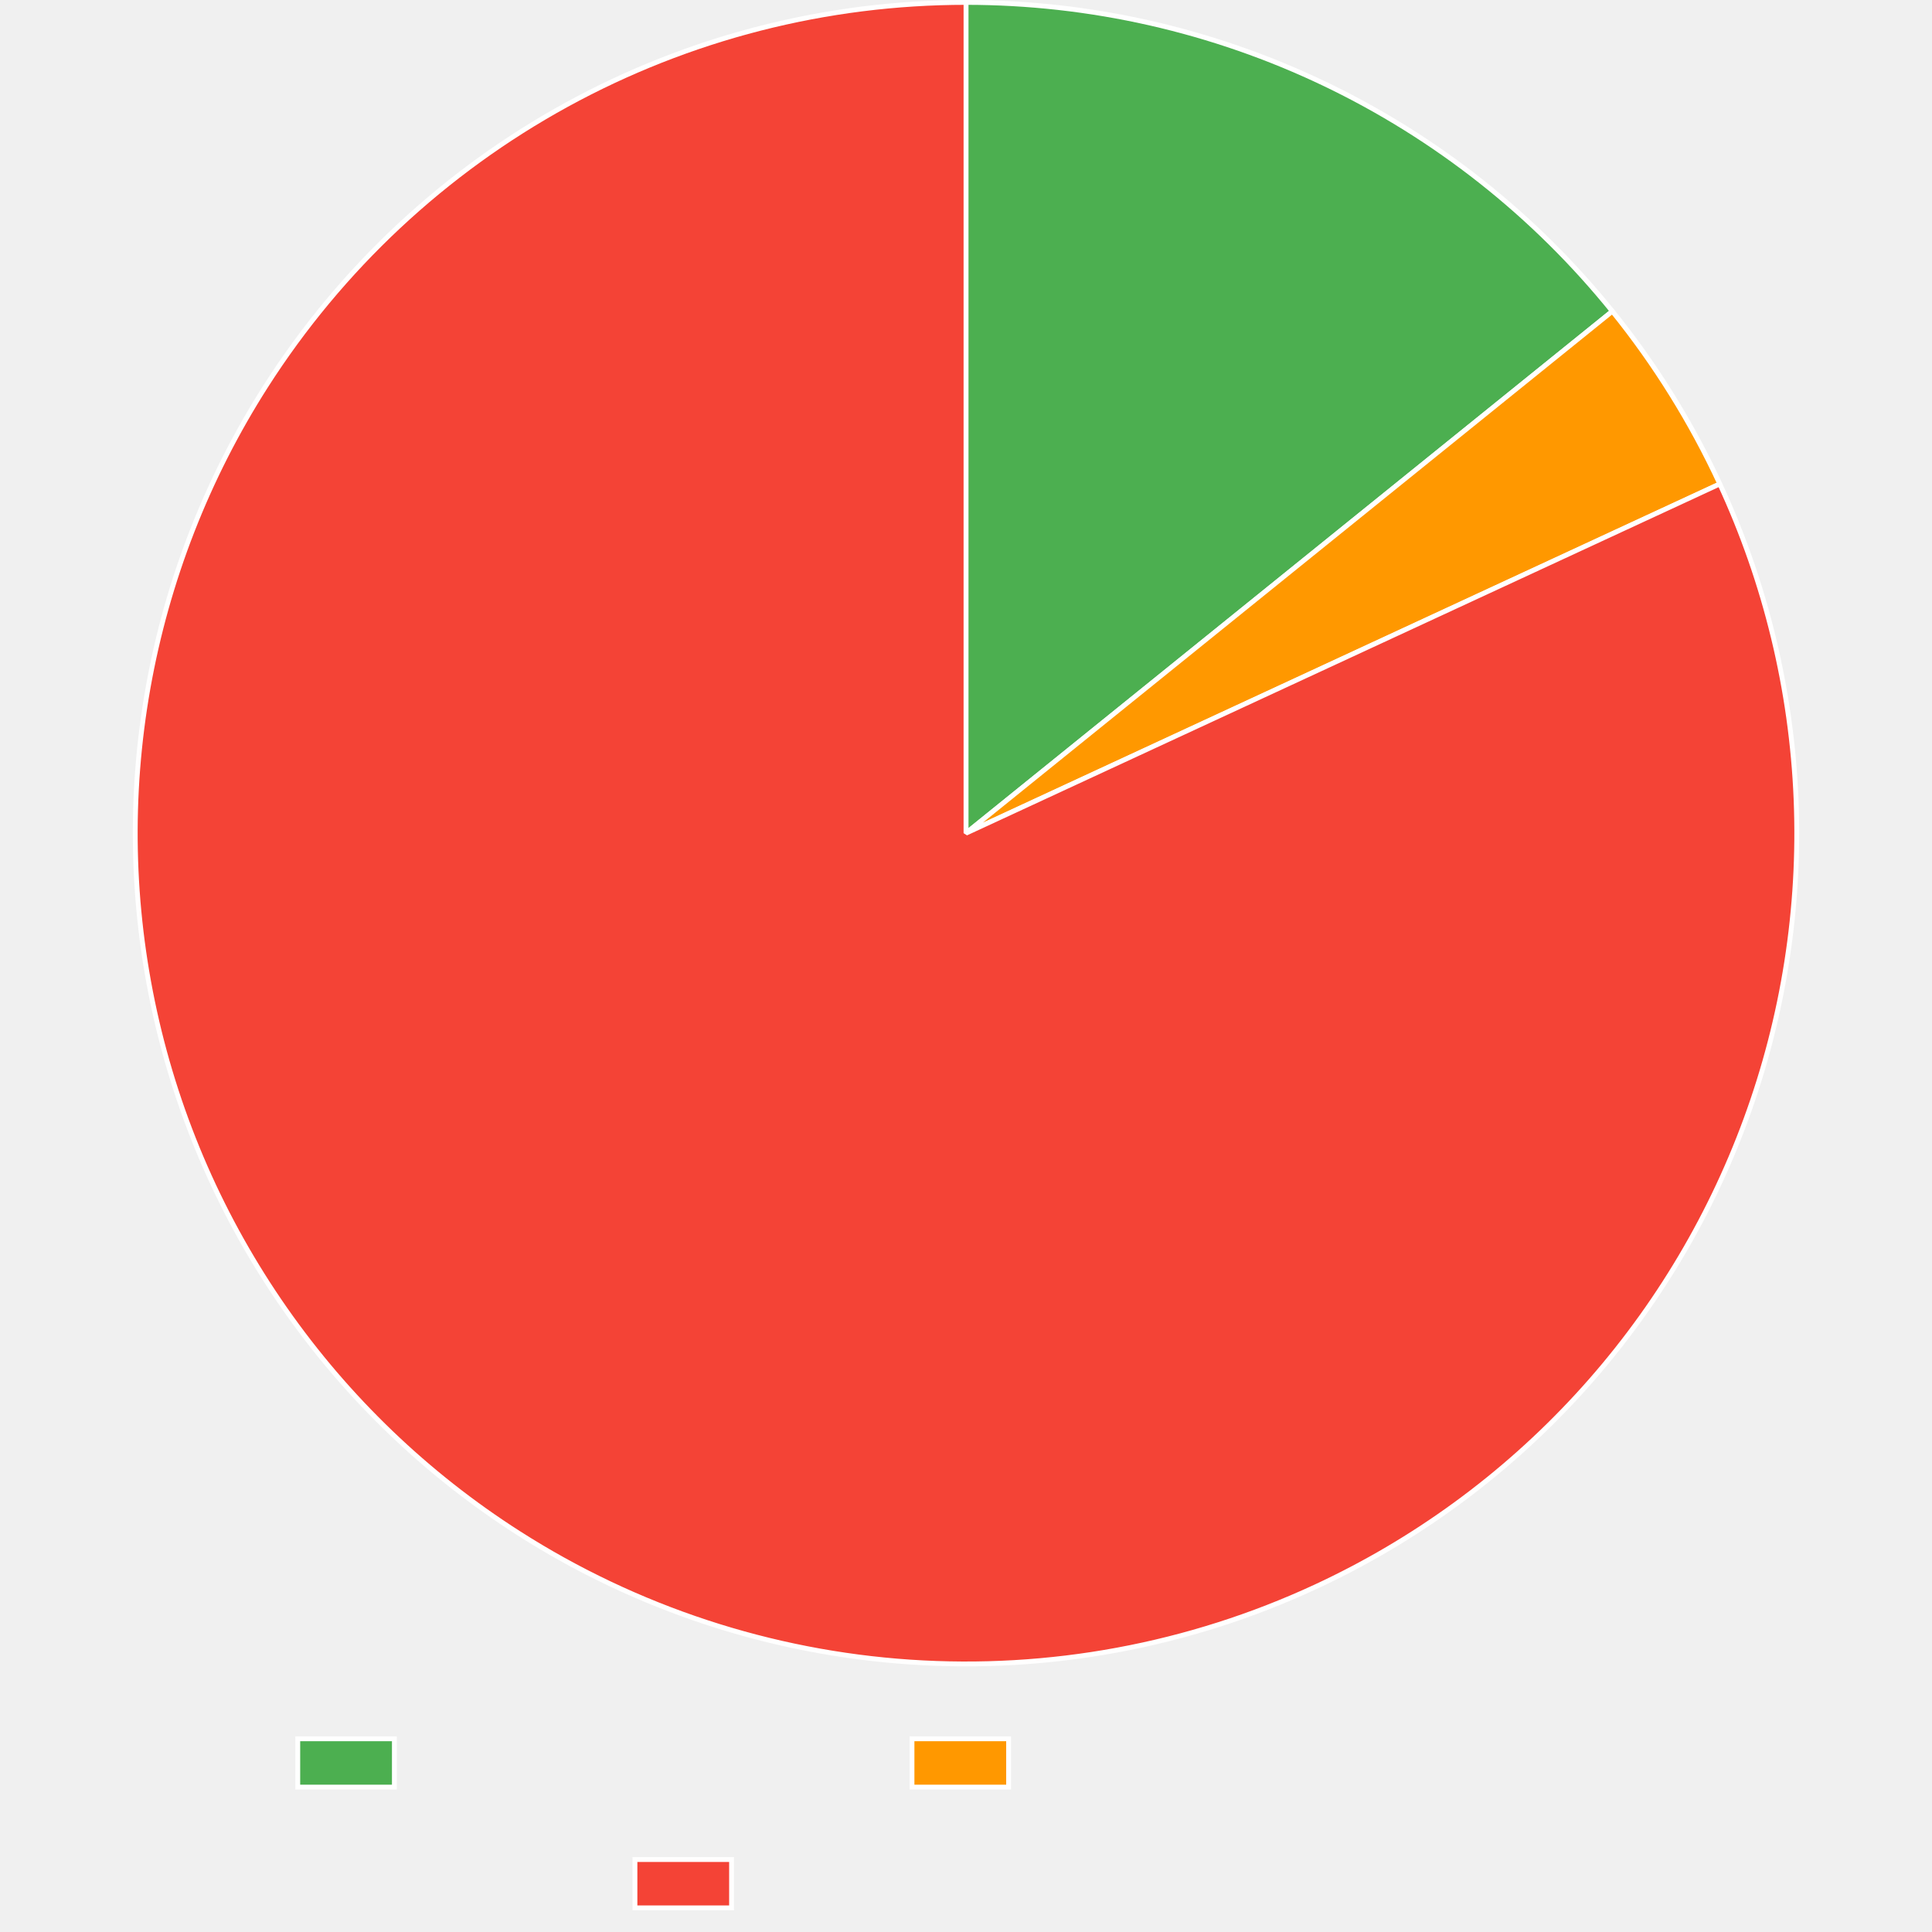
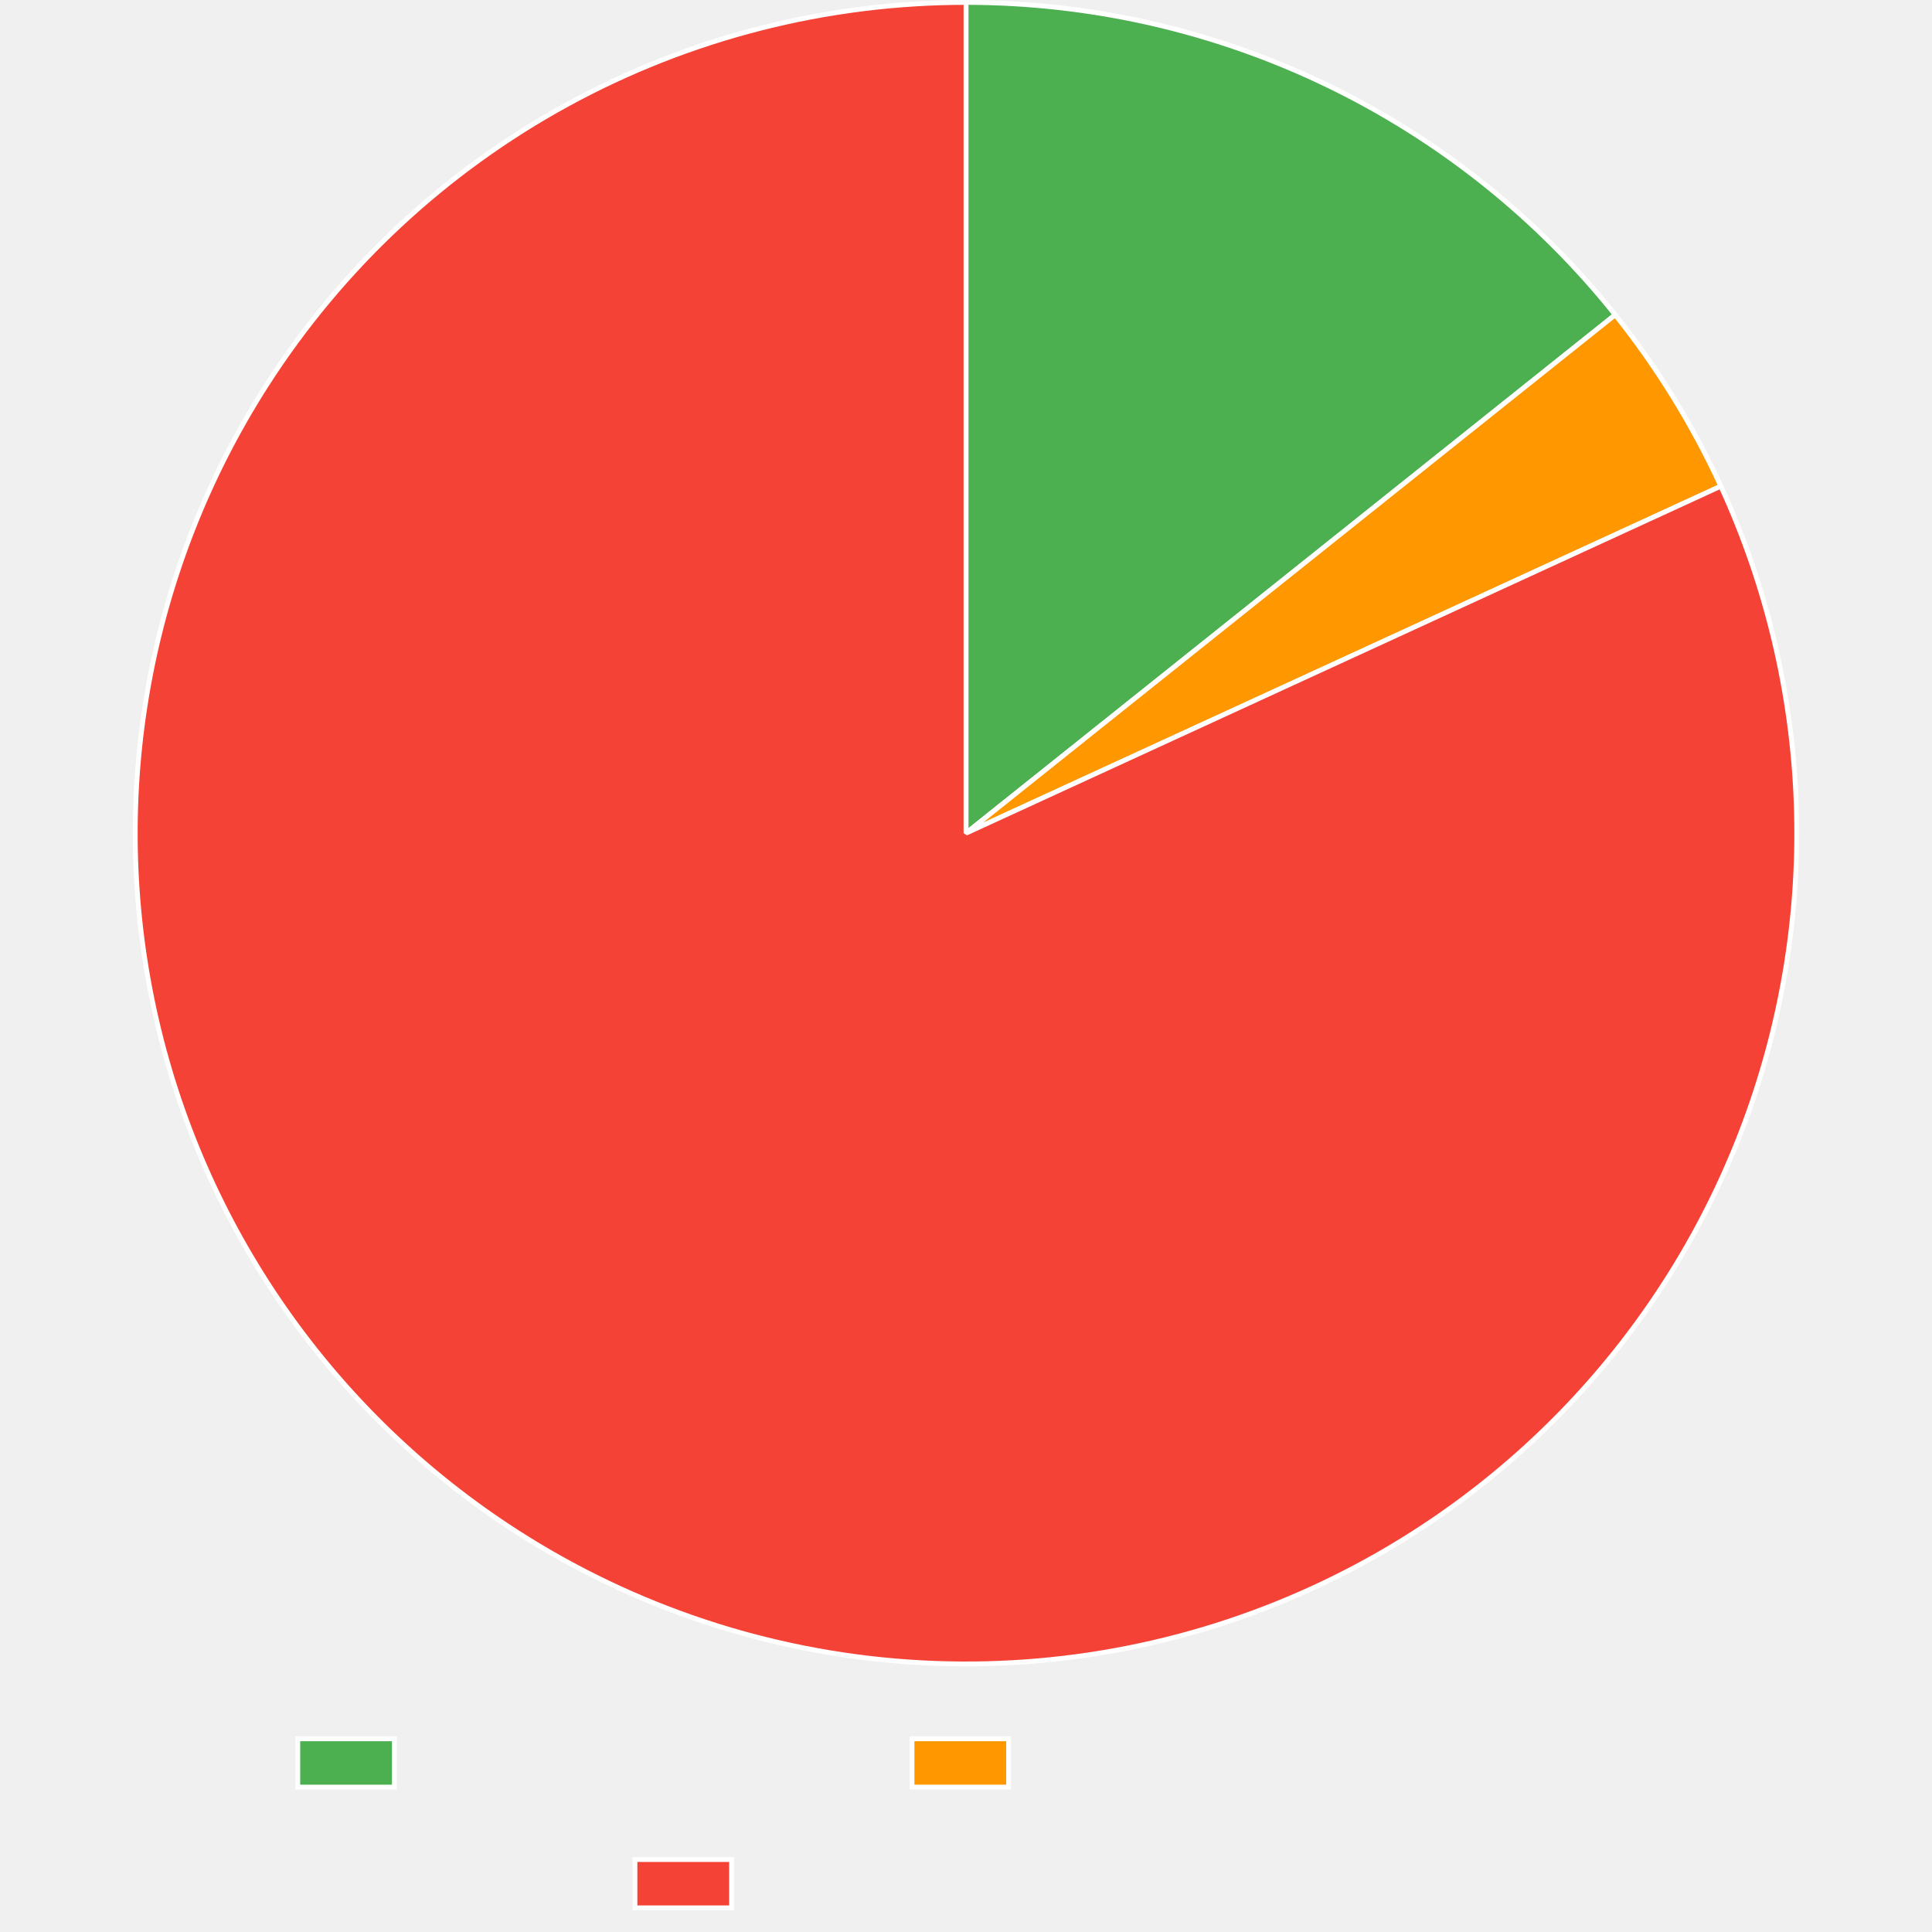
<svg xmlns="http://www.w3.org/2000/svg" width="800" height="800">
  <path fill="none" d="M0 0h800v800H0z" />
  <clipPath id="a">
    <path d="M0 690h800v110H0z" />
  </clipPath>
  <g clip-path="url(#a)">
    <path fill="#4caf50" d="M123.3 720h40v20h-40z" />
    <path fill="none" stroke="#fff" stroke-miterlimit="10" stroke-width="2" d="M123.3 720h40v20h-40z" />
    <path fill="#ff9800" d="M377.64 720h40v20h-40z" />
    <path fill="none" stroke="#fff" stroke-miterlimit="10" stroke-width="2" d="M377.64 720h40v20h-40z" />
    <path fill="#f44336" d="M262.92 770h40v20h-40z" />
    <path fill="none" stroke="#fff" stroke-miterlimit="10" stroke-width="2" d="M262.92 770h40v20h-40z" />
  </g>
-   <path fill="#4caf50" d="M400 1q4.792 0 9.583.133 4.79.134 9.575.4 4.784.268 9.56.668 4.775.4 9.538.933 4.762.533 9.508 1.198 4.746.666 9.471 1.463 4.726.797 9.427 1.726t9.375 1.988 9.316 2.248 9.25 2.507q4.607 1.318 9.176 2.764t9.096 3.018 9.008 3.27 8.914 3.52 8.812 3.767 8.703 4.011 8.589 4.252 8.467 4.49 8.338 4.723 8.204 4.954 8.062 5.18 7.916 5.404 7.761 5.621 7.602 5.836 7.436 6.045 7.265 6.25q3.59 3.176 7.088 6.45 3.5 3.274 6.906 6.645 3.407 3.37 6.718 6.834t6.525 7.02 6.327 7.197 6.124 7.372L400 345z" />
-   <path fill="none" stroke="#fff" stroke-linejoin="bevel" stroke-width="2" d="M400 1q4.792 0 9.583.133 4.79.134 9.575.4 4.784.268 9.56.668 4.775.4 9.538.933 4.762.533 9.508 1.198 4.746.666 9.471 1.463 4.726.797 9.427 1.726t9.375 1.988 9.316 2.248 9.25 2.507q4.607 1.318 9.176 2.764t9.096 3.018 9.008 3.27 8.914 3.52 8.812 3.767 8.703 4.011 8.589 4.252 8.467 4.49 8.338 4.723 8.204 4.954 8.062 5.18 7.916 5.404 7.761 5.621 7.602 5.836 7.436 6.045 7.265 6.25q3.59 3.176 7.088 6.45 3.5 3.274 6.906 6.645 3.407 3.37 6.718 6.834t6.525 7.02 6.327 7.197 6.124 7.372L400 345z" />
-   <path fill="#ff9800" d="M667.64 128.887q13.277 16.443 24.442 34.388t20.049 37.12L400 345z" />
-   <path fill="none" stroke="#fff" stroke-linejoin="bevel" stroke-width="2" d="M667.64 128.887q13.277 16.443 24.442 34.388t20.049 37.12L400 345l267.64-216.113Z" />
-   <path fill="#f44336" d="M712.13 200.396q3.55 7.662 6.72 15.49 3.17 7.827 5.951 15.8 2.782 7.974 5.17 16.074 2.386 8.1 4.373 16.308t3.569 16.503 2.754 16.658 1.933 16.773q.761 8.41 1.109 16.848.347 8.438.28 16.882t-.548 16.876q-.482 8.43-1.376 16.828-.895 8.397-2.2 16.74-1.305 8.344-3.019 16.613-1.713 8.269-3.83 16.444t-4.632 16.236-5.424 15.99-6.201 15.704-6.965 15.381q-3.67 7.605-7.71 15.021t-8.44 14.624-9.146 14.193q-4.747 6.984-9.831 13.727-5.084 6.742-10.493 13.228t-11.13 12.697-11.74 12.135-12.32 11.545-12.872 10.927-13.393 10.281q-6.822 4.977-13.88 9.612-7.06 4.636-14.337 8.92t-14.756 8.205-15.142 7.472q-4.888 2.265-9.846 4.375-4.957 2.11-9.978 4.065t-10.1 3.75q-5.08 1.797-10.214 3.433-5.133 1.636-10.315 3.111-5.183 1.475-10.409 2.786-5.225 1.312-10.49 2.46-5.264 1.147-10.562 2.128t-10.623 1.798-10.675 1.464-10.715 1.128-10.745.793-10.765.456-10.774.118-10.772-.219-10.76-.556q-5.376-.363-10.738-.893t-10.704-1.229-10.66-1.563q-5.318-.866-10.607-1.897t-10.541-2.228q-5.254-1.196-10.467-2.557t-10.382-2.883-10.286-3.207-10.18-3.528-10.066-3.845q-5.002-2-9.94-4.158-4.937-2.156-9.804-4.467t-9.66-4.772q-4.793-2.462-9.506-5.072-4.713-2.611-9.342-5.368t-9.17-5.658q-7.116-4.546-14.001-9.436t-13.522-10.111-13.01-10.764q-6.372-5.54-12.464-11.388t-11.892-11.986q-5.799-6.14-11.29-12.556t-10.658-13.094-10.005-13.602-9.324-14.076q-4.49-7.152-8.623-14.516t-7.9-14.922-7.158-15.292-6.4-15.625-5.625-15.92-4.837-16.176-4.037-16.395-3.228-16.573-2.411-16.711-1.589-16.81q-.587-8.424-.761-16.867t.067-16.884q.24-8.441.895-16.86.655-8.42 1.722-16.797t2.544-16.692q1.477-8.314 3.36-16.546t4.167-16.362 4.965-16.138 5.752-15.875 6.523-15.573 7.28-15.234 8.018-14.86q4.191-7.33 8.738-14.447 2.9-4.54 5.942-8.988 3.04-4.447 6.22-8.797t6.493-8.599q3.314-4.248 6.759-8.39t7.019-8.176 7.27-7.95q3.698-3.92 7.517-7.72 3.819-3.801 7.755-7.48t7.985-7.234 8.207-6.98q4.159-3.427 8.423-6.72 4.263-3.294 8.628-6.453t8.827-6.18 9.015-5.9 9.196-5.614 9.368-5.324q4.725-2.588 9.529-5.028t9.682-4.727 9.826-4.421 9.959-4.112 10.083-3.798 10.197-3.48 10.3-3.159q5.176-1.498 10.396-2.834t10.478-2.508 10.552-2.179q5.293-1.006 10.615-1.847 5.322-.84 10.668-1.514 5.346-.673 10.71-1.178 5.364-.506 10.741-.843 5.378-.337 10.763-.506T400 1v344z" />
-   <path fill="none" stroke="#fff" stroke-linejoin="bevel" stroke-width="2" d="M712.13 200.396q3.55 7.662 6.72 15.49 3.17 7.827 5.951 15.8 2.782 7.974 5.17 16.074 2.386 8.1 4.373 16.308t3.569 16.503 2.754 16.658 1.933 16.773q.761 8.41 1.109 16.848.347 8.438.28 16.882t-.548 16.876q-.482 8.43-1.376 16.828-.895 8.397-2.2 16.74-1.305 8.344-3.019 16.613-1.713 8.269-3.83 16.444t-4.632 16.236-5.424 15.99-6.201 15.704-6.965 15.381q-3.67 7.605-7.71 15.021t-8.44 14.624-9.146 14.193q-4.747 6.984-9.831 13.727-5.084 6.742-10.493 13.228t-11.13 12.697-11.74 12.135-12.32 11.545-12.872 10.927-13.393 10.281q-6.822 4.977-13.88 9.612-7.06 4.636-14.337 8.92t-14.756 8.205-15.142 7.472q-4.888 2.265-9.846 4.375-4.957 2.11-9.978 4.065t-10.1 3.75q-5.08 1.797-10.214 3.433-5.133 1.636-10.315 3.111-5.183 1.475-10.409 2.786-5.225 1.312-10.49 2.46-5.264 1.147-10.562 2.128t-10.623 1.798-10.675 1.464-10.715 1.128-10.745.793-10.765.456-10.774.118-10.772-.219-10.76-.556q-5.376-.363-10.738-.893t-10.704-1.229-10.66-1.563q-5.318-.866-10.607-1.897t-10.541-2.228q-5.254-1.196-10.467-2.557t-10.382-2.883-10.286-3.207-10.18-3.528-10.066-3.845q-5.002-2-9.94-4.158-4.937-2.156-9.804-4.467t-9.66-4.772q-4.793-2.462-9.506-5.072-4.713-2.611-9.342-5.368t-9.17-5.658q-7.116-4.546-14.001-9.436t-13.522-10.111-13.01-10.764q-6.372-5.54-12.464-11.388t-11.892-11.986q-5.799-6.14-11.29-12.556t-10.658-13.094-10.005-13.602-9.324-14.076q-4.49-7.152-8.623-14.516t-7.9-14.922-7.158-15.292-6.4-15.625-5.625-15.92-4.837-16.176-4.037-16.395-3.228-16.573-2.411-16.711-1.589-16.81q-.587-8.424-.761-16.867t.067-16.884q.24-8.441.895-16.86.655-8.42 1.722-16.797t2.544-16.692q1.477-8.314 3.36-16.546t4.167-16.362 4.965-16.138 5.752-15.875 6.523-15.573 7.28-15.234 8.018-14.86q4.191-7.33 8.738-14.447 2.9-4.54 5.942-8.988 3.04-4.447 6.22-8.797t6.493-8.599q3.314-4.248 6.759-8.39t7.019-8.176 7.27-7.95q3.698-3.92 7.517-7.72 3.819-3.801 7.755-7.48t7.985-7.234 8.207-6.98q4.159-3.427 8.423-6.72 4.263-3.294 8.628-6.453t8.827-6.18 9.015-5.9 9.196-5.614 9.368-5.324q4.725-2.588 9.529-5.028t9.682-4.727 9.826-4.421 9.959-4.112 10.083-3.798 10.197-3.48 10.3-3.159q5.176-1.498 10.396-2.834t10.478-2.508 10.552-2.179q5.293-1.006 10.615-1.847 5.322-.84 10.668-1.514 5.346-.673 10.71-1.178 5.364-.506 10.741-.843 5.378-.337 10.763-.506T400 1v344l312.13-144.604Z" />
+   <path fill="#4caf50" d="M400 1q4.822 0 9.641.135 4.82.135 9.634.405t9.619.676 9.596.944 9.566 1.213 9.528 1.48 9.483 1.748 9.43 2.012 9.37 2.276 9.302 2.538q4.634 1.333 9.228 2.797 4.594 1.463 9.146 3.054 4.551 1.592 9.056 3.31 4.505 1.719 8.96 3.563t8.857 3.812 8.747 4.059 8.629 4.302 8.505 4.543 8.375 4.779 8.237 5.012 8.094 5.24 7.944 5.467 7.787 5.686q3.854 2.897 7.625 5.902t7.456 6.114 7.283 6.32 7.102 6.522 6.916 6.718q3.412 3.408 6.726 6.91 3.314 3.501 6.53 7.095 3.214 3.593 6.327 7.275t6.122 7.45L400 345z" />
+   <path fill="none" stroke="#fff" stroke-linejoin="bevel" stroke-width="2" d="M400 1q4.822 0 9.641.135 4.82.135 9.634.405t9.619.676 9.596.944 9.566 1.213 9.528 1.48 9.483 1.748 9.43 2.012 9.37 2.276 9.302 2.538q4.634 1.333 9.228 2.797 4.594 1.463 9.146 3.054 4.551 1.592 9.056 3.31 4.505 1.719 8.96 3.563t8.857 3.812 8.747 4.059 8.629 4.302 8.505 4.543 8.375 4.779 8.237 5.012 8.094 5.24 7.944 5.467 7.787 5.686q3.854 2.897 7.625 5.902t7.456 6.114 7.283 6.32 7.102 6.522 6.916 6.718q3.412 3.408 6.726 6.91 3.314 3.501 6.53 7.095 3.214 3.593 6.327 7.275t6.122 7.45L400 345z" />
+   <path fill="#ff9800" d="M668.82 130.357q13.051 16.345 24.026 34.151t19.71 36.81L400 345z" />
+   <path fill="none" stroke="#fff" stroke-linejoin="bevel" stroke-width="2" d="M668.82 130.357q13.051 16.345 24.026 34.151t19.71 36.81L400 345l268.82-214.642Z" />
+   <path fill="#f44336" d="M712.556 201.318q3.527 7.673 6.674 15.51 3.146 7.836 5.905 15.818 2.758 7.981 5.121 16.089t4.326 16.32q1.962 8.214 3.52 16.514 1.556 8.3 2.705 16.666 1.147 8.366 1.884 16.779t1.058 16.851q.323 8.439.23 16.883-.091 8.444-.598 16.874-.506 8.43-1.425 16.824-.92 8.394-2.25 16.734-1.33 8.339-3.067 16.603t-3.879 16.433-4.68 16.223q-2.54 8.053-5.47 15.973-2.932 7.92-6.249 15.686t-7.01 15.36q-3.693 7.594-7.755 14.998t-8.482 14.6-9.188 14.165-9.872 13.698-10.532 13.197-11.167 12.664-11.775 12.1q-6.036 5.907-12.355 11.51-6.318 5.602-12.904 10.888t-13.423 10.242-13.91 9.57-14.362 8.878-14.78 8.162-15.164 7.426q-4.888 2.247-9.844 4.34t-9.976 4.03q-5.019 1.938-10.096 3.717t-10.207 3.4q-5.13 1.619-10.31 3.077-5.178 1.458-10.4 2.754-5.221 1.296-10.48 2.428t-10.553 2.098-10.612 1.768-10.663 1.435-10.702 1.1-10.731.766-10.75.43-10.758.093-10.756-.244-10.743-.58-10.72-.914-10.686-1.25-10.641-1.584-10.587-1.915-10.522-2.246-10.446-2.574-10.36-2.898-10.266-3.222-10.159-3.541-10.043-3.857-9.918-4.169-9.783-4.477-9.638-4.781-9.484-5.08-9.32-5.374-9.148-5.663q-7.11-4.557-13.987-9.457-6.878-4.9-13.507-10.132t-12.993-10.782-12.449-11.407-11.873-12.004-11.27-12.572q-5.482-6.424-10.641-13.11-5.16-6.685-9.984-13.616-4.825-6.93-9.304-14.09-4.479-7.159-8.601-14.529t-7.878-14.934-7.136-15.302q-3.38-7.74-6.376-15.634-2.996-7.896-5.602-15.928-2.605-8.033-4.813-16.184t-4.013-16.4-3.204-16.578q-1.398-8.329-2.386-16.715-.988-8.387-1.564-16.812-.575-8.425-.736-16.868-.162-8.444.092-16.885.253-8.44.92-16.859.667-8.418 1.747-16.794 1.079-8.375 2.568-16.687t3.384-16.542q1.895-8.23 4.192-16.356 2.296-8.126 4.989-16.13t5.775-15.867 6.546-15.563 7.302-15.224 8.04-14.847 8.76-14.435q2.902-4.53 5.945-8.966t6.224-8.776 6.495-8.576 6.76-8.37q3.446-4.132 7.019-8.154t7.27-7.93 7.514-7.7q3.818-3.79 7.752-7.46t7.981-7.215q4.047-3.545 8.203-6.962t8.417-6.701 8.621-6.435 8.82-6.162 9.007-5.884 9.187-5.599 9.357-5.309 9.52-5.014 9.67-4.713 9.814-4.409 9.947-4.1 10.07-3.786 10.184-3.47 10.287-3.15 10.38-2.827 10.465-2.5 10.537-2.173 10.6-1.841 10.652-1.51q5.338-.67 10.694-1.175 5.356-.504 10.726-.84 5.37-.337 10.747-.505T400 1v344z" />
+   <path fill="none" stroke="#fff" stroke-linejoin="bevel" stroke-width="2" d="M712.556 201.318q3.527 7.673 6.674 15.51 3.146 7.836 5.905 15.818 2.758 7.981 5.121 16.089t4.326 16.32q1.962 8.214 3.52 16.514 1.556 8.3 2.705 16.666 1.147 8.366 1.884 16.779t1.058 16.851q.323 8.439.23 16.883-.091 8.444-.598 16.874-.506 8.43-1.425 16.824-.92 8.394-2.25 16.734-1.33 8.339-3.067 16.603t-3.879 16.433-4.68 16.223q-2.54 8.053-5.47 15.973-2.932 7.92-6.249 15.686t-7.01 15.36q-3.693 7.594-7.755 14.998t-8.482 14.6-9.188 14.165-9.872 13.698-10.532 13.197-11.167 12.664-11.775 12.1q-6.036 5.907-12.355 11.51-6.318 5.602-12.904 10.888t-13.423 10.242-13.91 9.57-14.362 8.878-14.78 8.162-15.164 7.426q-4.888 2.247-9.844 4.34t-9.976 4.03q-5.019 1.938-10.096 3.717t-10.207 3.4q-5.13 1.619-10.31 3.077-5.178 1.458-10.4 2.754-5.221 1.296-10.48 2.428t-10.553 2.098-10.612 1.768-10.663 1.435-10.702 1.1-10.731.766-10.75.43-10.758.093-10.756-.244-10.743-.58-10.72-.914-10.686-1.25-10.641-1.584-10.587-1.915-10.522-2.246-10.446-2.574-10.36-2.898-10.266-3.222-10.159-3.541-10.043-3.857-9.918-4.169-9.783-4.477-9.638-4.781-9.484-5.08-9.32-5.374-9.148-5.663q-7.11-4.557-13.987-9.457-6.878-4.9-13.507-10.132t-12.993-10.782-12.449-11.407-11.873-12.004-11.27-12.572q-5.482-6.424-10.641-13.11-5.16-6.685-9.984-13.616-4.825-6.93-9.304-14.09-4.479-7.159-8.601-14.529t-7.878-14.934-7.136-15.302q-3.38-7.74-6.376-15.634-2.996-7.896-5.602-15.928-2.605-8.033-4.813-16.184t-4.013-16.4-3.204-16.578q-1.398-8.329-2.386-16.715-.988-8.387-1.564-16.812-.575-8.425-.736-16.868-.162-8.444.092-16.885.253-8.44.92-16.859.667-8.418 1.747-16.794 1.079-8.375 2.568-16.687t3.384-16.542q1.895-8.23 4.192-16.356 2.296-8.126 4.989-16.13t5.775-15.867 6.546-15.563 7.302-15.224 8.04-14.847 8.76-14.435q2.902-4.53 5.945-8.966t6.224-8.776 6.495-8.576 6.76-8.37q3.446-4.132 7.019-8.154t7.27-7.93 7.514-7.7q3.818-3.79 7.752-7.46t7.981-7.215q4.047-3.545 8.203-6.962t8.417-6.701 8.621-6.435 8.82-6.162 9.007-5.884 9.187-5.599 9.357-5.309 9.52-5.014 9.67-4.713 9.814-4.409 9.947-4.1 10.07-3.786 10.184-3.47 10.287-3.15 10.38-2.827 10.465-2.5 10.537-2.173 10.6-1.841 10.652-1.51q5.338-.67 10.694-1.175 5.356-.504 10.726-.84 5.37-.337 10.747-.505T400 1v344l312.556-143.682Z" />
</svg>
